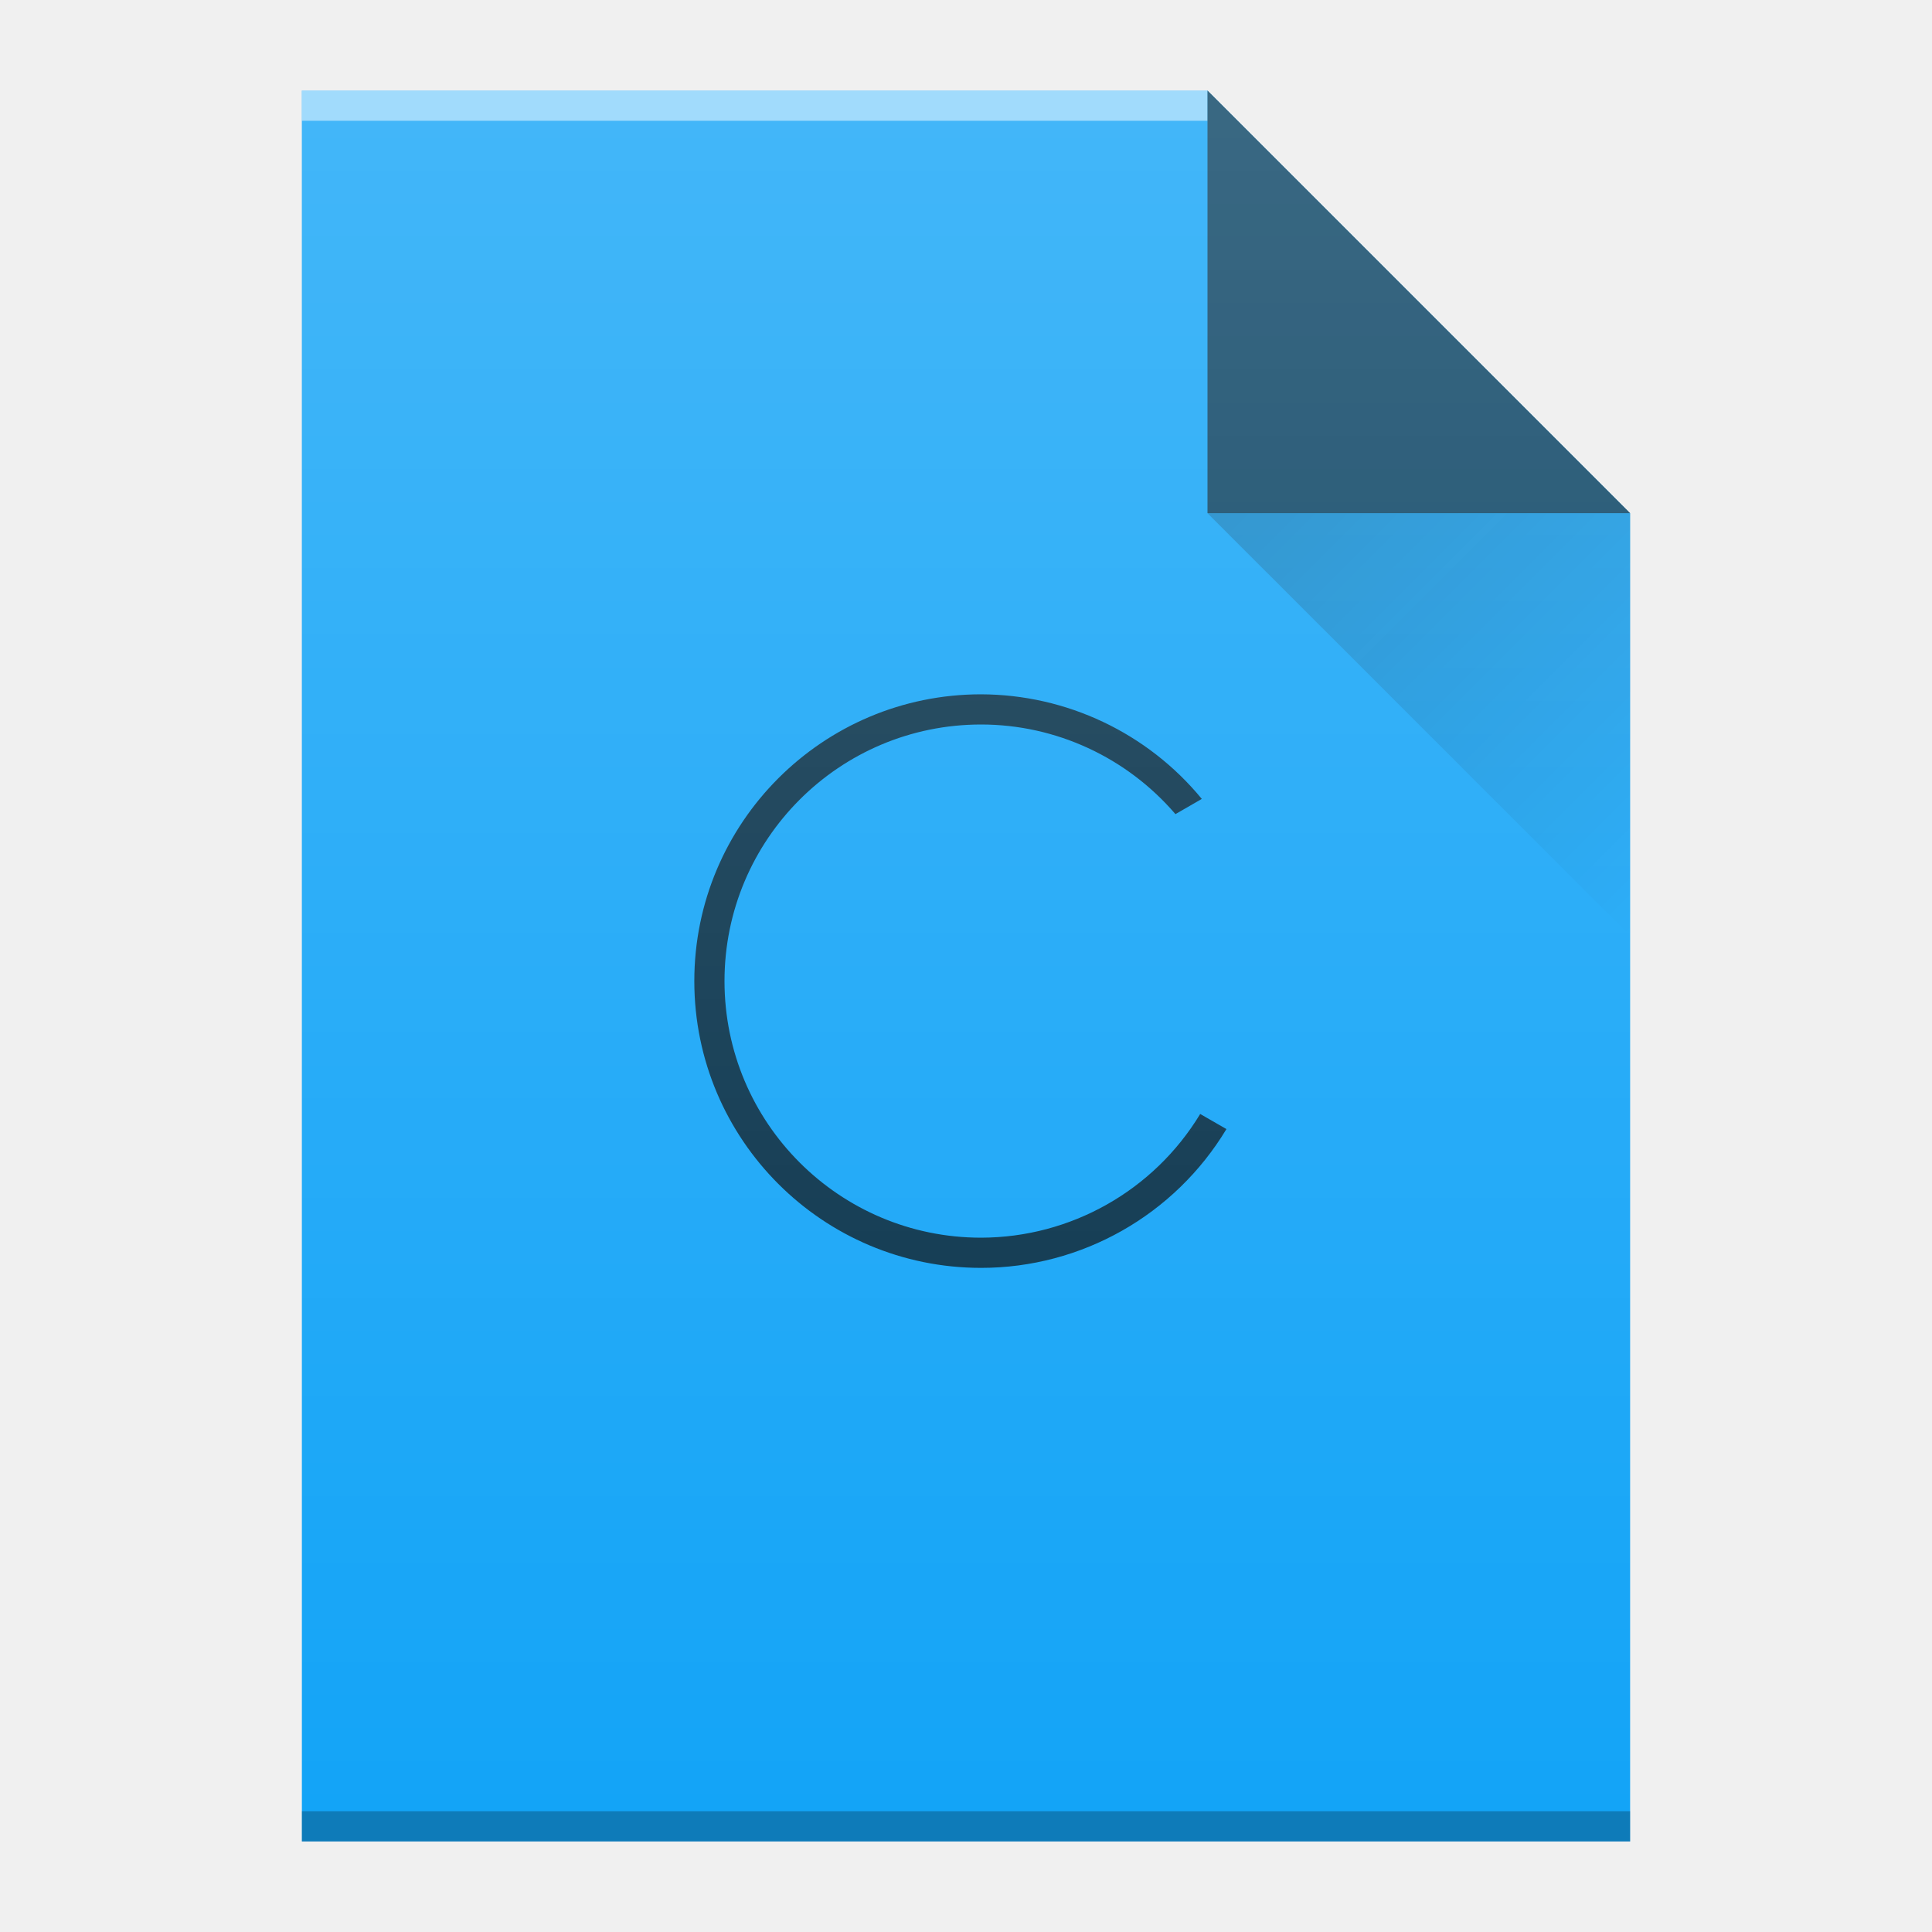
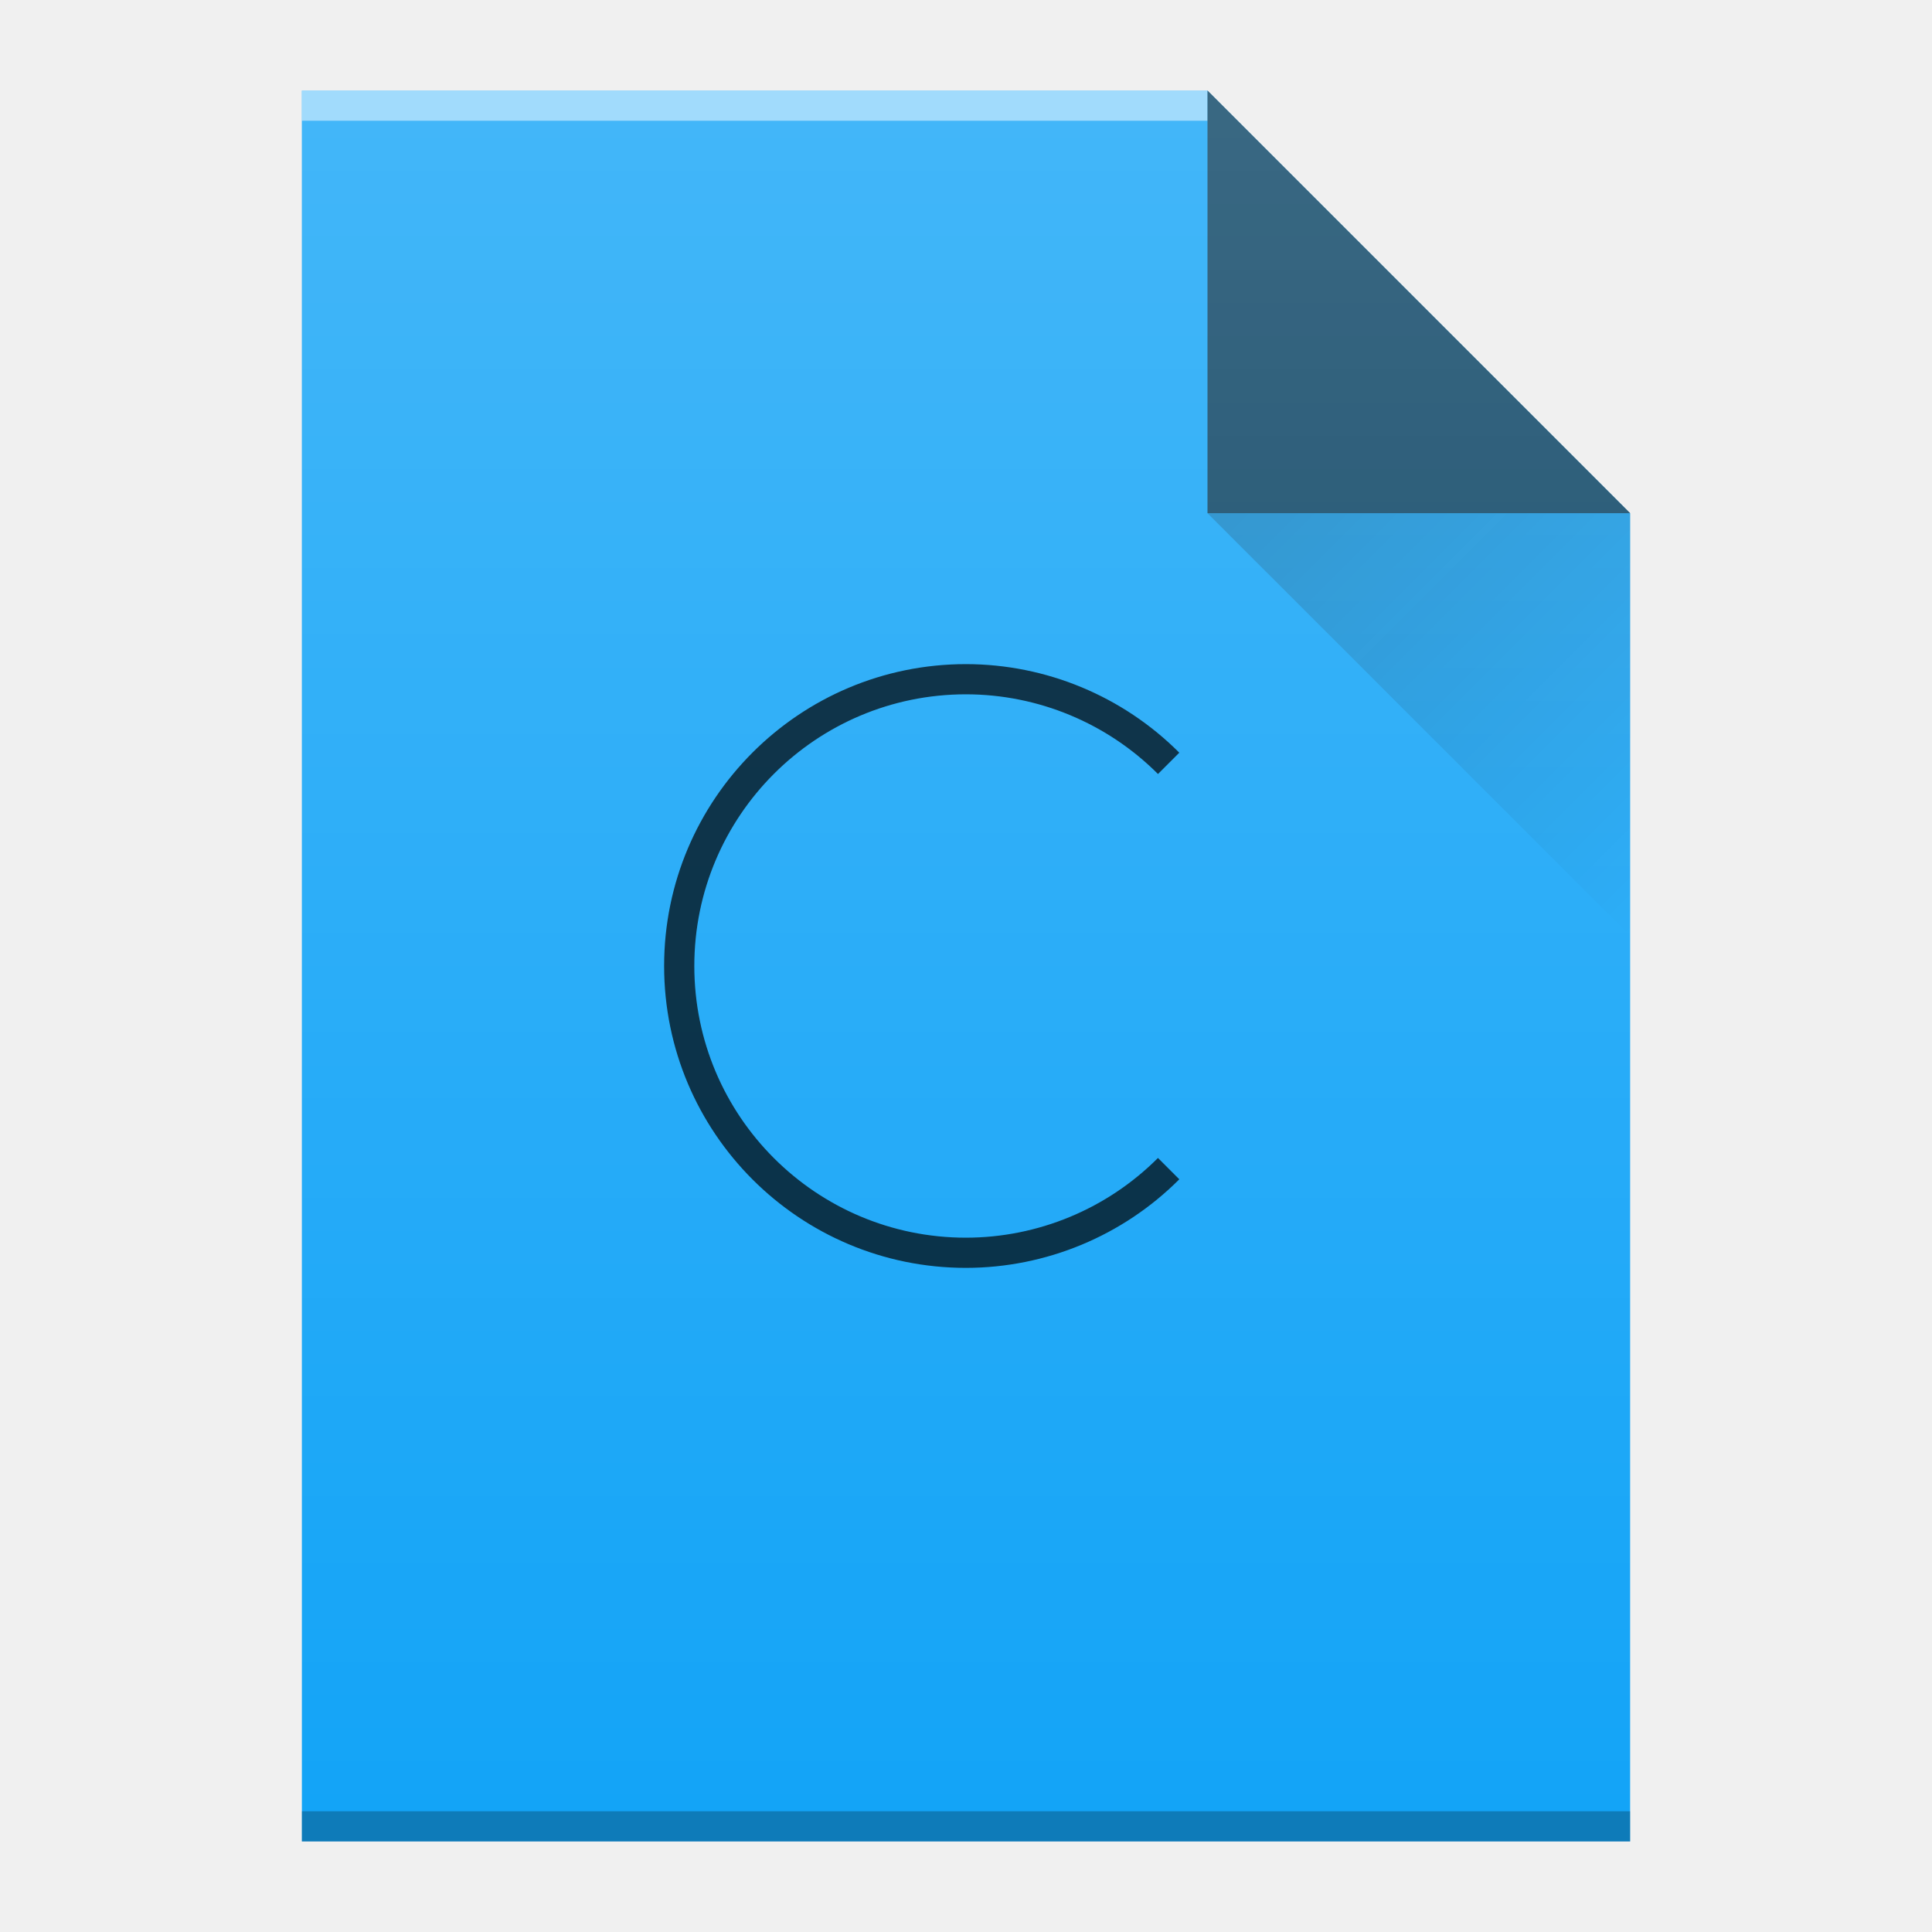
- <svg xmlns="http://www.w3.org/2000/svg" xmlns:xlink="http://www.w3.org/1999/xlink" width="64" viewBox="0 0 64 64" height="64">
+ <svg xmlns="http://www.w3.org/2000/svg" xmlns:xlink="http://www.w3.org/1999/xlink" height="64" width="64">
  <defs>
-     <linearGradient id="a" y1="17" x1="40" y2="31" gradientUnits="userSpaceOnUse" x2="54" gradientTransform="translate(312 1314.36)">
-       <stop stop-color="#060606" />
+     <linearGradient id="b" gradientUnits="userSpaceOnUse" x1="352" x2="366" y1="1331.36" y2="1345.36">
+       <stop offset="0" stop-color="#060606" />
      <stop offset="1" stop-opacity="0" />
    </linearGradient>
-     <linearGradient id="b" y1="392.36" y2="336.36" gradientUnits="userSpaceOnUse" x2="0" gradientTransform="translate(264 982)">
-       <stop stop-color="#ffffff" stop-opacity="0" />
-       <stop offset="1" stop-color="#ffffff" stop-opacity=".2" />
+     <linearGradient id="c" gradientTransform="translate(264 982)" gradientUnits="userSpaceOnUse" x2="0" y1="392.36" y2="336.36">
+       <stop offset="0" stop-color="#fff" stop-opacity="0" />
+       <stop offset="1" stop-color="#fff" stop-opacity=".2" />
    </linearGradient>
-     <path id="c" d="m322 1375.36v-58h30l14 14v44h-14z" />
+     <path id="a" d="M322 1375.36v-58h30l14 14v44h-14z" />
  </defs>
-   <g transform="translate(-312-1314.36)">
-     <g color-rendering="auto" color-interpolation-filters="linearRGB" shape-rendering="auto" image-rendering="auto" text-rendering="auto" color-interpolation="sRGB" color="#000000">
-       <use fill="#13a4f7" xlink:href="#c" />
-       <g transform="scale(1-1)">
-         <rect opacity=".5" x="322" y="-1318.36" width="30" fill="#ffffff" height="1" />
-         <rect opacity=".25" x="322" y="-1375.36" width="44" height="1" />
-       </g>
-     </g>
-     <g fill-rule="evenodd">
-       <path opacity=".6" d="m366 1331.36l-14-14v14z" />
-       <path opacity=".2" fill="url(#a)" d="m352 1331.36l14 14v-14z" />
-     </g>
-     <path opacity=".7" color-interpolation-filters="linearRGB" color="#000000" image-rendering="auto" color-rendering="auto" d="m344.5 1337.36c-5.247 0-9.5 4.253-9.5 9.5 0 5.247 4.253 9.5 9.5 9.5 3.327 0 6.41-1.748 8.127-4.598l-.869-.5c-1.538 2.54-4.289 4.093-7.258 4.098-4.694 0-8.5-3.806-8.5-8.5 0-4.694 3.806-8.5 8.5-8.5 2.476 0 4.826 1.089 6.438 2.969l.873-.504c-1.799-2.187-4.479-3.457-7.311-3.465" color-interpolation="sRGB" text-rendering="auto" shape-rendering="auto" />
-     <use fill="url(#b)" xlink:href="#c" />
+   <g transform="translate(-312 -1314.36)">
+     <use fill="#13a4f7" height="100%" width="100%" xlink:href="#a" />
+     <path d="M322 1318.36h30v-1h-30z" fill="#fff" opacity=".5" />
+     <path d="M322 1375.36h44v-1h-44z" opacity=".25" />
  </g>
+   <g fill-rule="evenodd">
+     <path d="M54 17L40 3v14z" opacity=".6" />
+     <path d="M352 1331.36l14 14v-14z" fill="url(#b)" opacity=".2" transform="translate(-312 -1314.36)" />
+   </g>
+   <use fill="url(#c)" height="100%" transform="translate(-312 -1314.36)" width="100%" xlink:href="#a" />
+   <path d="M32 22a10 10 0 0 0-10 10 10 10 0 0 0 10 10 10 10 0 0 0 7.066-2.934l-.707-.707A9 9 0 0 1 32 41a9 9 0 0 1-9-9 9 9 0 0 1 9-9 9 9 0 0 1 6.36 2.64l.706-.706A10 10 0 0 0 32 22z" fill-rule="evenodd" opacity=".7" />
</svg>
